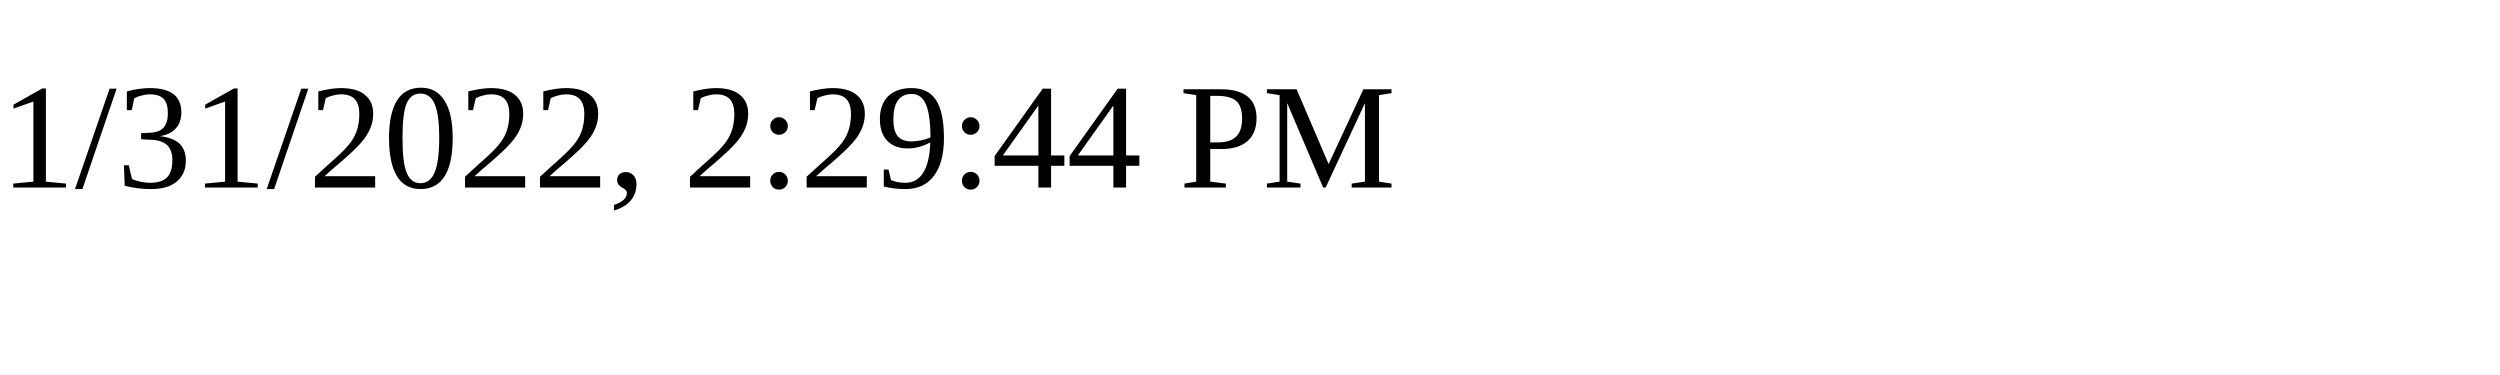
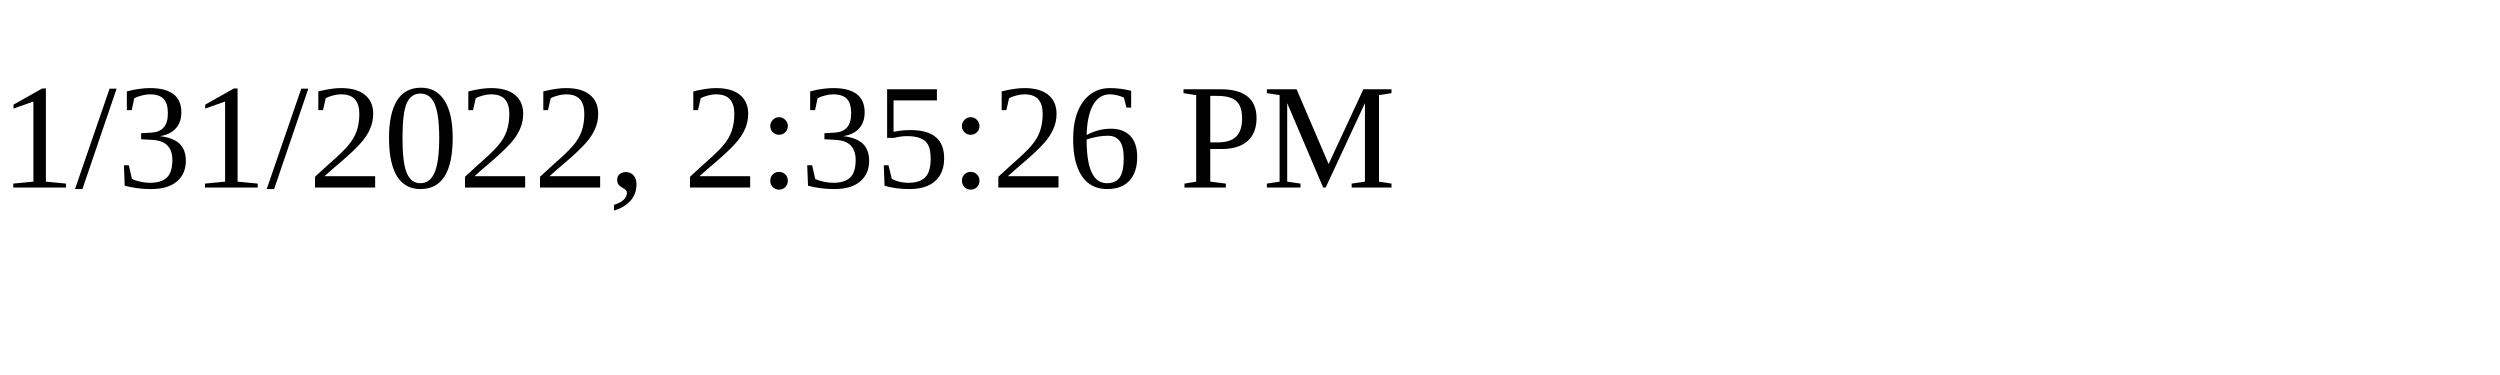
<svg xmlns="http://www.w3.org/2000/svg" height="30" width="200">
-   <text x="0" y="15">1/31/2022, 2:29:44 PM</text>
+   <text x="0" y="15">1/31/2022, 2:35:26 PM</text>
</svg>
